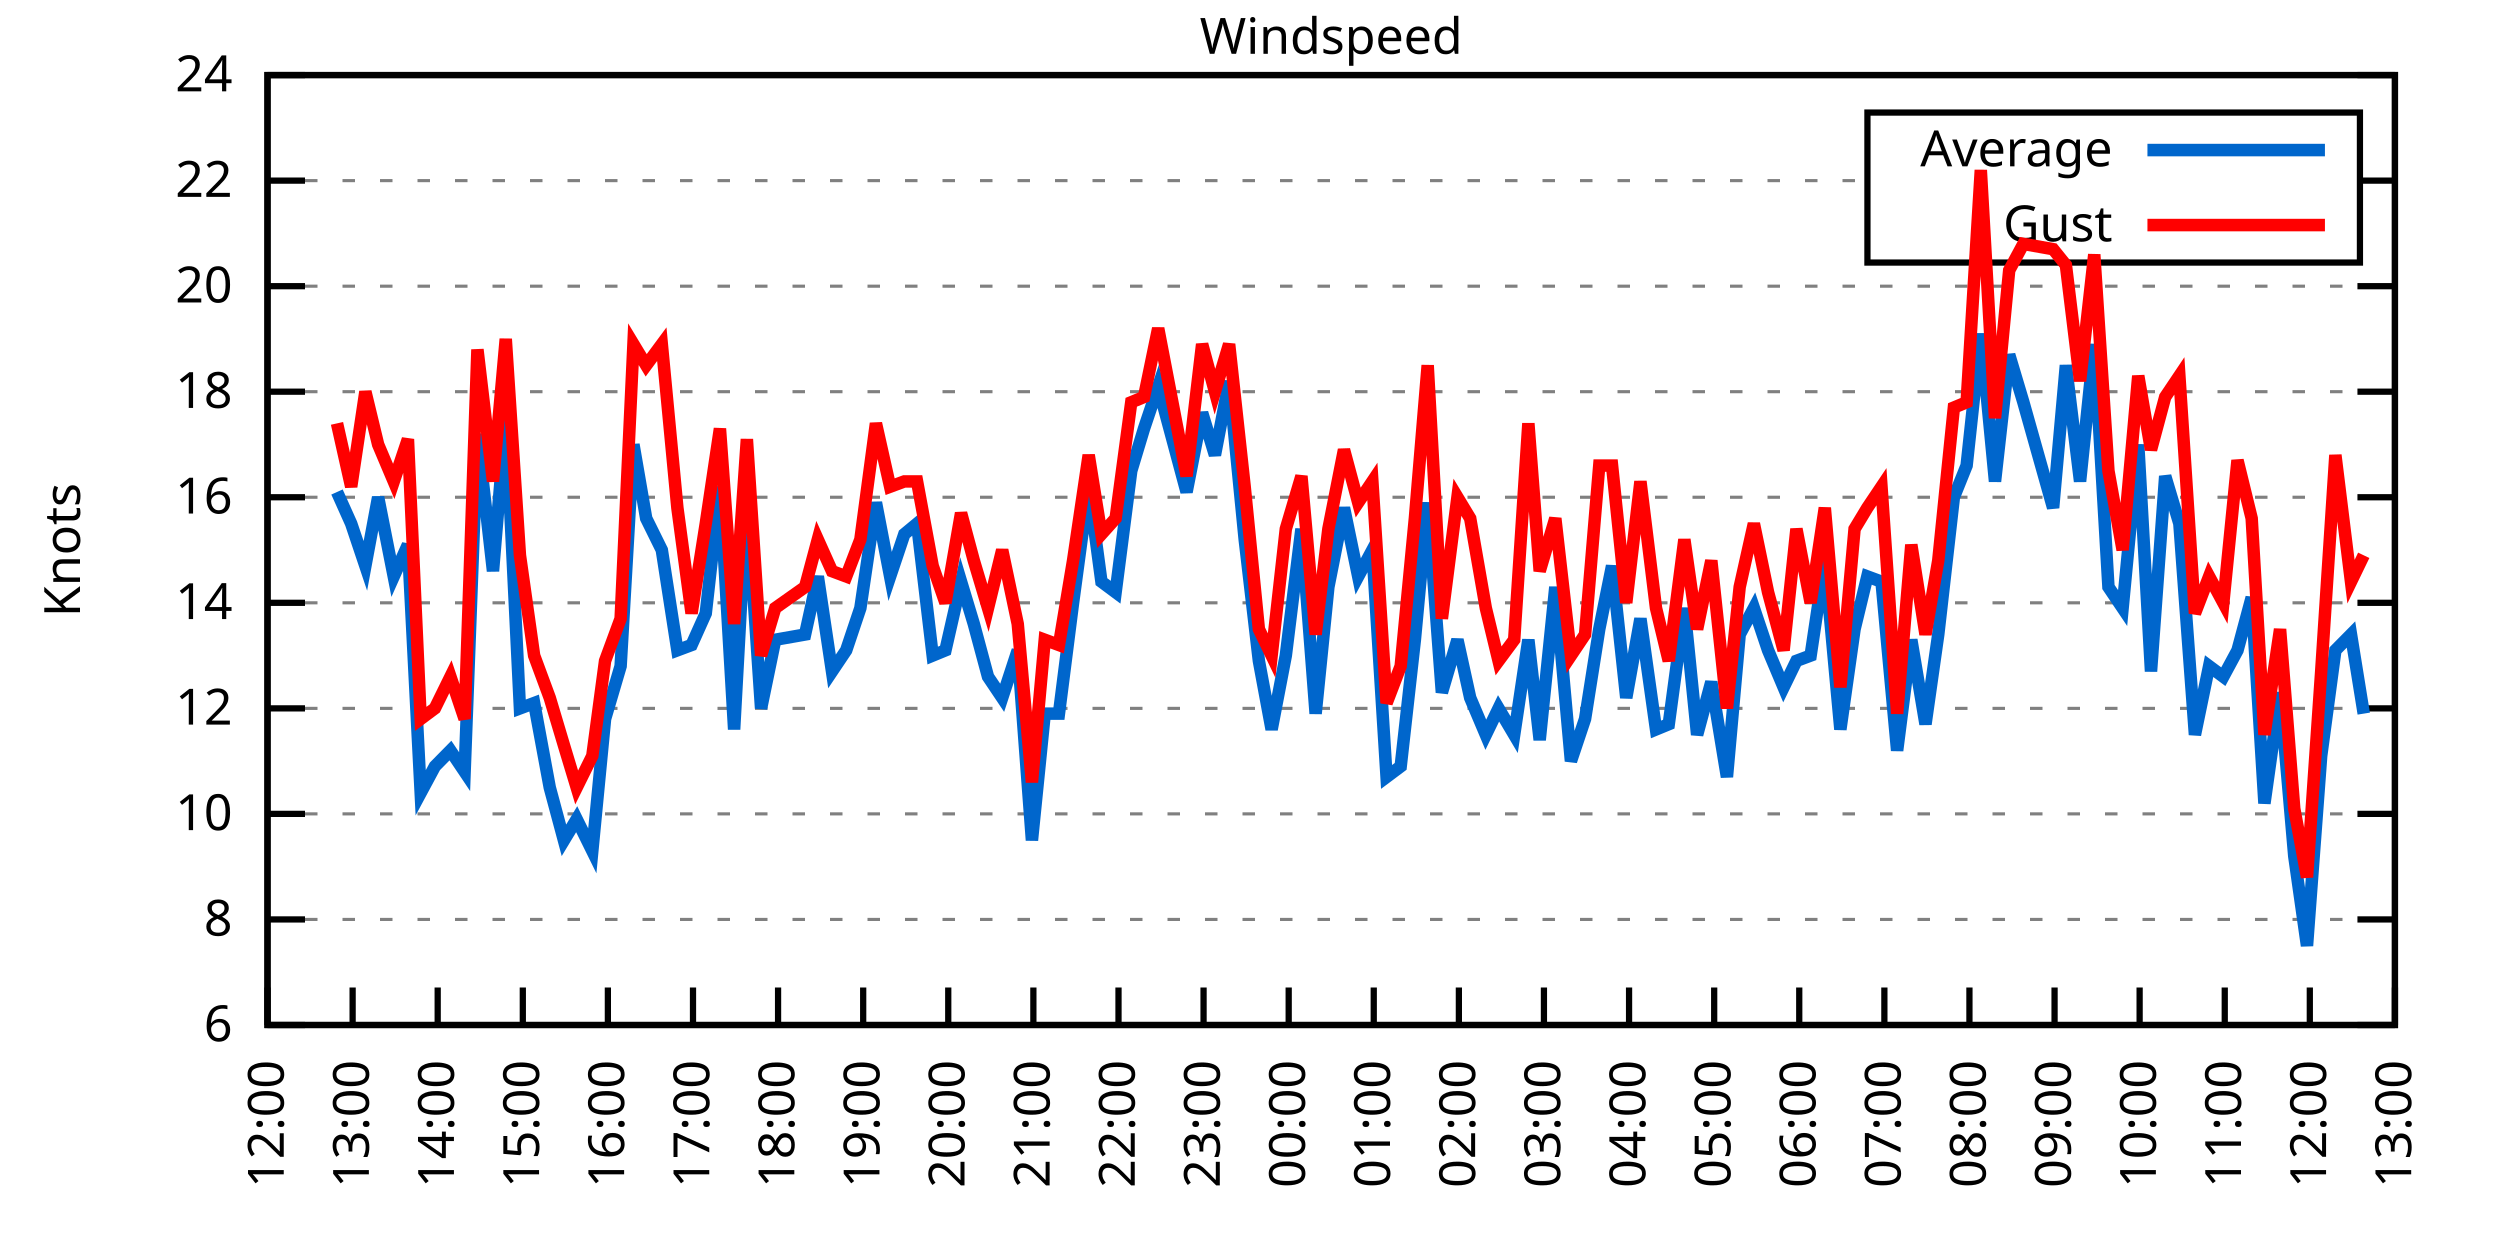
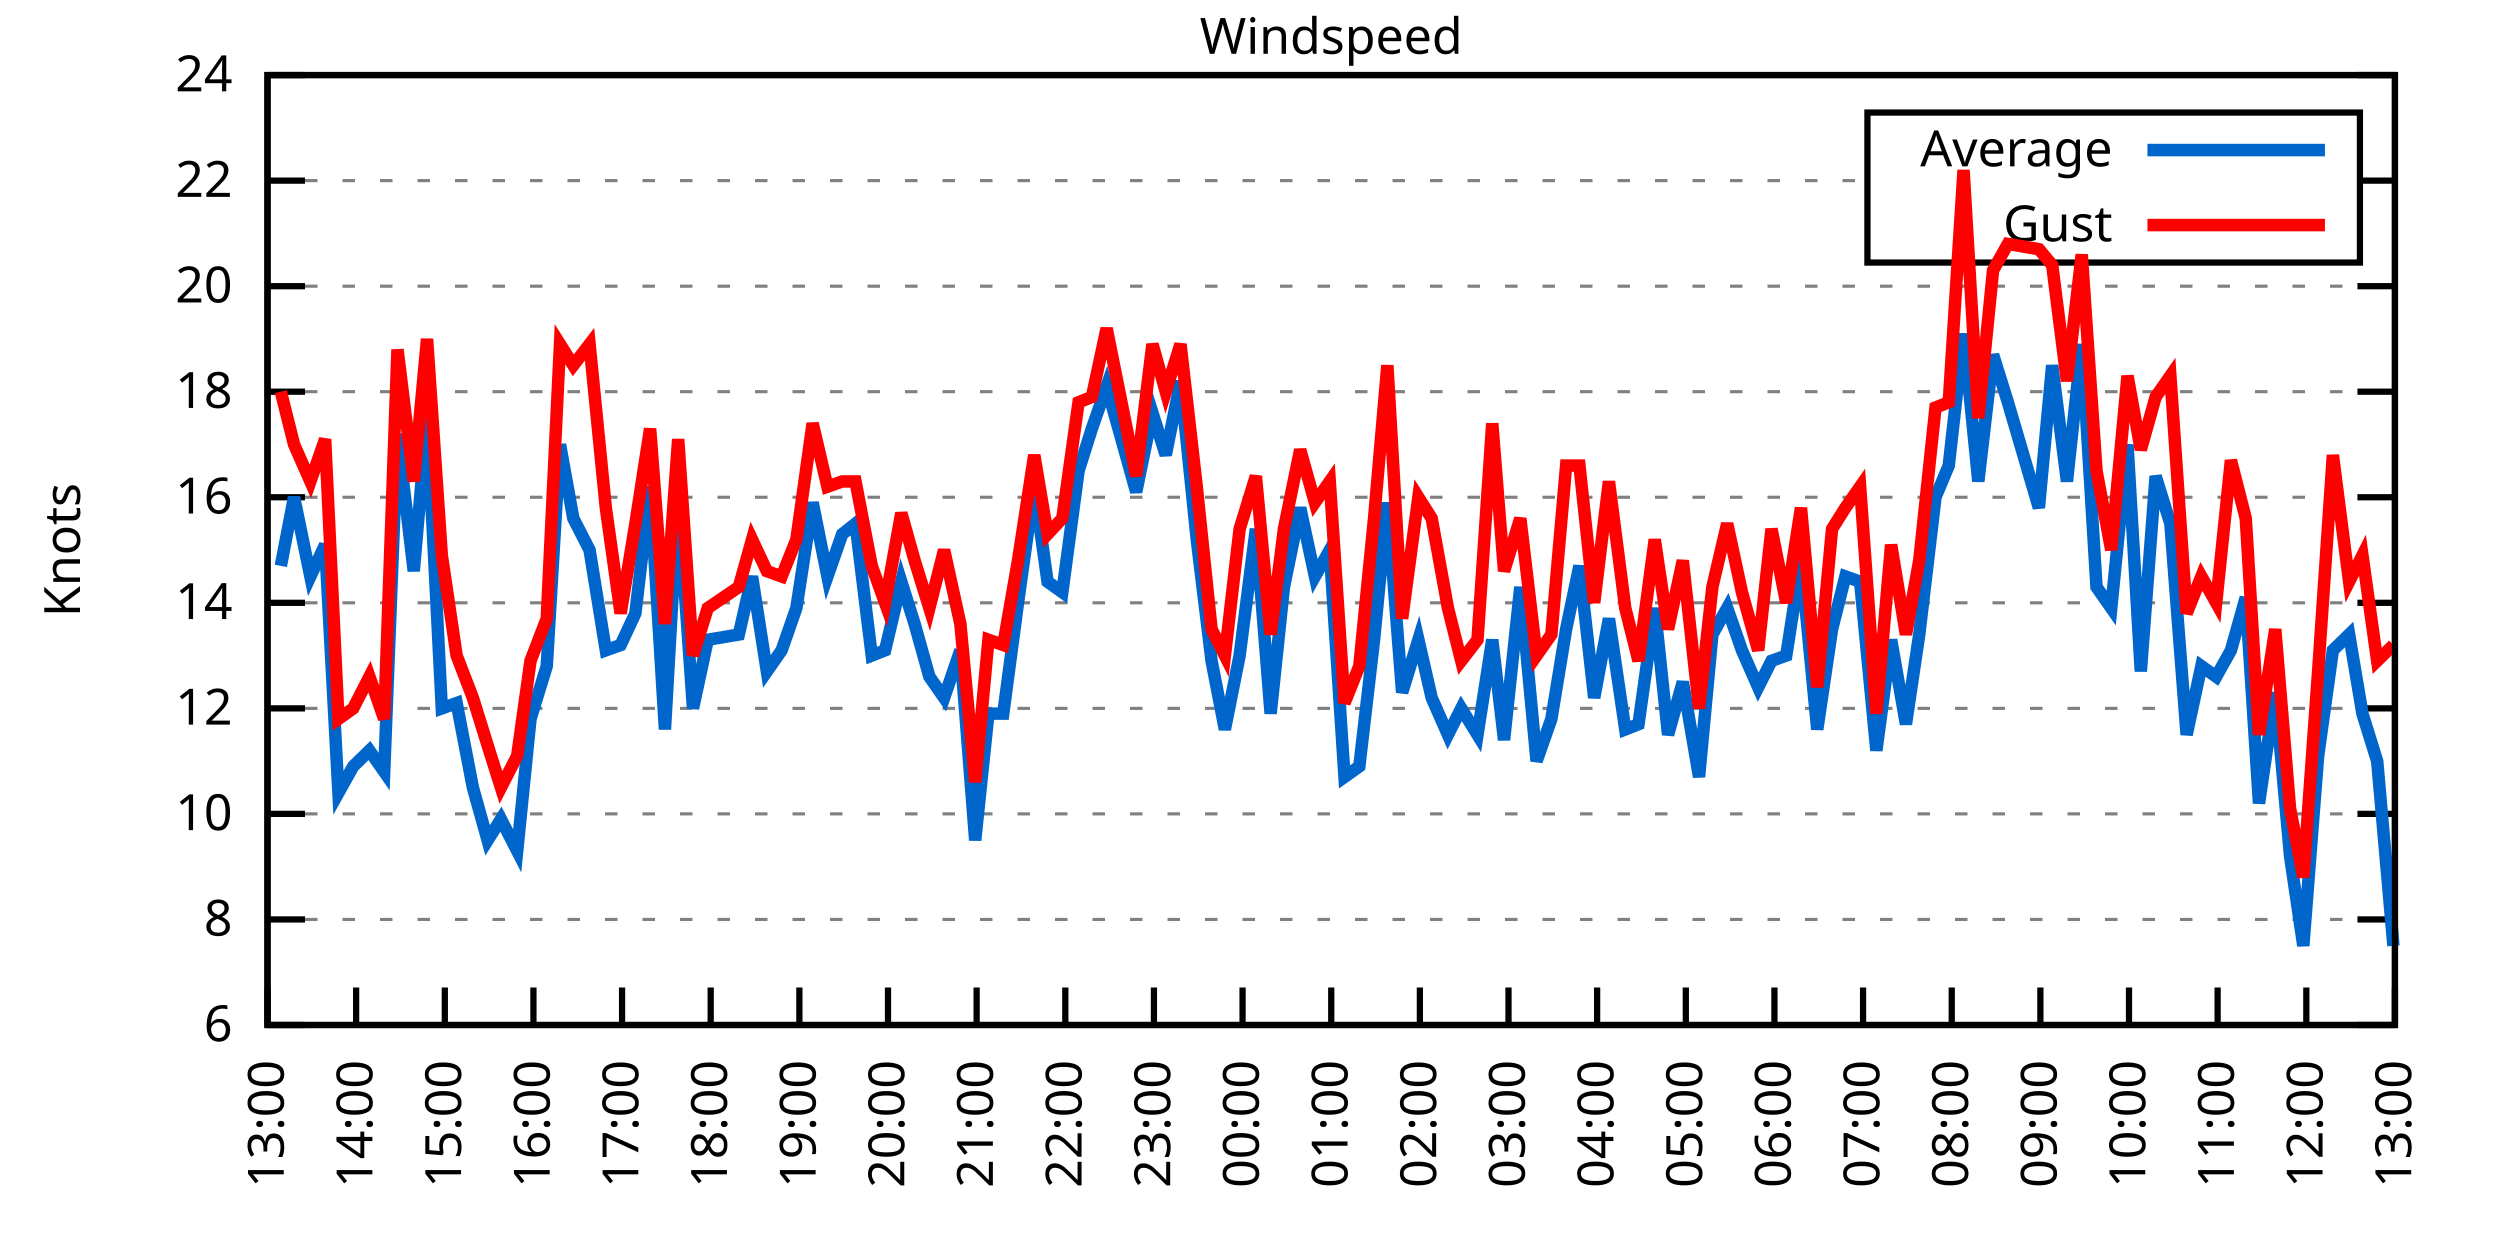
<svg xmlns="http://www.w3.org/2000/svg" xmlns:xlink="http://www.w3.org/1999/xlink" width="400" height="200" viewBox="0 0 400 200">
  <g id="gnuplot_canvas">
    <rect x="0" y="0" width="400" height="200" fill="none" />
    <defs>
      <circle id="gpDot" r="0.5" stroke-width="0.5" stroke="currentColor" />
      <path id="gpPt0" stroke-width="0.333" stroke="currentColor" d="M-1,0 h2 M0,-1 v2" />
      <path id="gpPt1" stroke-width="0.333" stroke="currentColor" d="M-1,-1 L1,1 M1,-1 L-1,1" />
      <path id="gpPt2" stroke-width="0.333" stroke="currentColor" d="M-1,0 L1,0 M0,-1 L0,1 M-1,-1 L1,1 M-1,1 L1,-1" />
      <rect id="gpPt3" stroke-width="0.333" stroke="currentColor" x="-1" y="-1" width="2" height="2" />
      <rect id="gpPt4" stroke-width="0.333" stroke="currentColor" fill="currentColor" x="-1" y="-1" width="2" height="2" />
      <circle id="gpPt5" stroke-width="0.333" stroke="currentColor" cx="0" cy="0" r="1" />
      <use xlink:href="#gpPt5" id="gpPt6" fill="currentColor" stroke="none" />
      <path id="gpPt7" stroke-width="0.333" stroke="currentColor" d="M0,-1.33 L-1.33,0.67 L1.33,0.67 z" />
      <use xlink:href="#gpPt7" id="gpPt8" fill="currentColor" stroke="none" />
      <use xlink:href="#gpPt7" id="gpPt9" stroke="currentColor" transform="rotate(180)" />
      <use xlink:href="#gpPt9" id="gpPt10" fill="currentColor" stroke="none" />
      <use xlink:href="#gpPt3" id="gpPt11" stroke="currentColor" transform="rotate(45)" />
      <use xlink:href="#gpPt11" id="gpPt12" fill="currentColor" stroke="none" />
      <path id="gpPt13" stroke-width="0.333" stroke="currentColor" d="M0,1.330 L1.265,0.411 L0.782,-1.067 L-0.782,-1.076 L-1.265,0.411 z" />
      <use xlink:href="#gpPt13" id="gpPt14" fill="currentColor" stroke="none" />
      <filter id="textbox" filterUnits="objectBoundingBox" x="0" y="0" height="1" width="1">
        <feFlood flood-color="white" flood-opacity="1" result="bgnd" />
        <feComposite in="SourceGraphic" in2="bgnd" operator="atop" />
      </filter>
      <filter id="greybox" filterUnits="objectBoundingBox" x="0" y="0" height="1" width="1">
        <feFlood flood-color="lightgrey" flood-opacity="1" result="grey" />
        <feComposite in="SourceGraphic" in2="grey" operator="atop" />
      </filter>
    </defs>
    <g fill="none" color="white" stroke="currentColor" stroke-width="1.00" stroke-linecap="butt" stroke-linejoin="miter">
</g>
    <g fill="none" color="black" stroke="currentColor" stroke-width="1.00" stroke-linecap="butt" stroke-linejoin="miter">
      <g stroke="none" shape-rendering="crispEdges">
        <polygon fill="rgb(255, 255, 255)" points="42.80,164.00 383.18,164.00 383.18,12.02 42.80,12.02 " />
      </g>
    </g>
    <g fill="none" color="black" stroke="currentColor" stroke-width="1.00" stroke-linecap="butt" stroke-linejoin="miter">
</g>
    <g fill="none" color="black" stroke="black" stroke-width="0.50" stroke-linecap="butt" stroke-linejoin="miter">
</g>
    <g fill="none" color="gray" stroke="currentColor" stroke-width="0.50" stroke-linecap="butt" stroke-linejoin="miter">
      <path stroke="gray" stroke-dasharray="2,4" class="gridline" d="M42.80,164.00 L383.19,164.00  " />
    </g>
    <g fill="none" color="gray" stroke="gray" stroke-width="1.00" stroke-linecap="butt" stroke-linejoin="miter">
</g>
    <g fill="none" color="black" stroke="currentColor" stroke-width="1.00" stroke-linecap="butt" stroke-linejoin="miter">
      <path stroke="black" d="M42.80,164.00 L48.80,164.00 M383.19,164.00 L377.19,164.00  " />
      <g transform="translate(37.20,166.60)" stroke="none" fill="black" font-family="Sans" font-size="8.00" text-anchor="end">
        <text>
          <tspan font-family="Sans"> 6</tspan>
        </text>
      </g>
    </g>
    <g fill="none" color="black" stroke="currentColor" stroke-width="1.00" stroke-linecap="butt" stroke-linejoin="miter">
</g>
    <g fill="none" color="black" stroke="black" stroke-width="0.50" stroke-linecap="butt" stroke-linejoin="miter">
</g>
    <g fill="none" color="gray" stroke="currentColor" stroke-width="0.50" stroke-linecap="butt" stroke-linejoin="miter">
      <path stroke="gray" stroke-dasharray="2,4" class="gridline" d="M42.80,147.11 L383.19,147.11  " />
    </g>
    <g fill="none" color="gray" stroke="gray" stroke-width="1.00" stroke-linecap="butt" stroke-linejoin="miter">
</g>
    <g fill="none" color="black" stroke="currentColor" stroke-width="1.00" stroke-linecap="butt" stroke-linejoin="miter">
      <path stroke="black" d="M42.80,147.11 L48.80,147.11 M383.19,147.11 L377.19,147.11  " />
      <g transform="translate(37.20,149.71)" stroke="none" fill="black" font-family="Sans" font-size="8.00" text-anchor="end">
        <text>
          <tspan font-family="Sans"> 8</tspan>
        </text>
      </g>
    </g>
    <g fill="none" color="black" stroke="currentColor" stroke-width="1.00" stroke-linecap="butt" stroke-linejoin="miter">
</g>
    <g fill="none" color="black" stroke="black" stroke-width="0.50" stroke-linecap="butt" stroke-linejoin="miter">
</g>
    <g fill="none" color="gray" stroke="currentColor" stroke-width="0.50" stroke-linecap="butt" stroke-linejoin="miter">
      <path stroke="gray" stroke-dasharray="2,4" class="gridline" d="M42.80,130.22 L383.19,130.22  " />
    </g>
    <g fill="none" color="gray" stroke="gray" stroke-width="1.00" stroke-linecap="butt" stroke-linejoin="miter">
</g>
    <g fill="none" color="black" stroke="currentColor" stroke-width="1.00" stroke-linecap="butt" stroke-linejoin="miter">
      <path stroke="black" d="M42.80,130.22 L48.80,130.22 M383.19,130.22 L377.19,130.22  " />
      <g transform="translate(37.20,132.82)" stroke="none" fill="black" font-family="Sans" font-size="8.00" text-anchor="end">
        <text>
          <tspan font-family="Sans"> 10</tspan>
        </text>
      </g>
    </g>
    <g fill="none" color="black" stroke="currentColor" stroke-width="1.00" stroke-linecap="butt" stroke-linejoin="miter">
</g>
    <g fill="none" color="black" stroke="black" stroke-width="0.50" stroke-linecap="butt" stroke-linejoin="miter">
</g>
    <g fill="none" color="gray" stroke="currentColor" stroke-width="0.50" stroke-linecap="butt" stroke-linejoin="miter">
      <path stroke="gray" stroke-dasharray="2,4" class="gridline" d="M42.80,113.34 L383.19,113.34  " />
    </g>
    <g fill="none" color="gray" stroke="gray" stroke-width="1.00" stroke-linecap="butt" stroke-linejoin="miter">
</g>
    <g fill="none" color="black" stroke="currentColor" stroke-width="1.00" stroke-linecap="butt" stroke-linejoin="miter">
      <path stroke="black" d="M42.80,113.34 L48.80,113.34 M383.19,113.34 L377.19,113.34  " />
      <g transform="translate(37.20,115.94)" stroke="none" fill="black" font-family="Sans" font-size="8.00" text-anchor="end">
        <text>
          <tspan font-family="Sans"> 12</tspan>
        </text>
      </g>
    </g>
    <g fill="none" color="black" stroke="currentColor" stroke-width="1.00" stroke-linecap="butt" stroke-linejoin="miter">
</g>
    <g fill="none" color="black" stroke="black" stroke-width="0.50" stroke-linecap="butt" stroke-linejoin="miter">
</g>
    <g fill="none" color="gray" stroke="currentColor" stroke-width="0.50" stroke-linecap="butt" stroke-linejoin="miter">
      <path stroke="gray" stroke-dasharray="2,4" class="gridline" d="M42.80,96.45 L383.19,96.45  " />
    </g>
    <g fill="none" color="gray" stroke="gray" stroke-width="1.00" stroke-linecap="butt" stroke-linejoin="miter">
</g>
    <g fill="none" color="black" stroke="currentColor" stroke-width="1.00" stroke-linecap="butt" stroke-linejoin="miter">
      <path stroke="black" d="M42.80,96.45 L48.80,96.45 M383.19,96.45 L377.19,96.45  " />
      <g transform="translate(37.20,99.05)" stroke="none" fill="black" font-family="Sans" font-size="8.00" text-anchor="end">
        <text>
          <tspan font-family="Sans"> 14</tspan>
        </text>
      </g>
    </g>
    <g fill="none" color="black" stroke="currentColor" stroke-width="1.00" stroke-linecap="butt" stroke-linejoin="miter">
</g>
    <g fill="none" color="black" stroke="black" stroke-width="0.50" stroke-linecap="butt" stroke-linejoin="miter">
</g>
    <g fill="none" color="gray" stroke="currentColor" stroke-width="0.50" stroke-linecap="butt" stroke-linejoin="miter">
      <path stroke="gray" stroke-dasharray="2,4" class="gridline" d="M42.80,79.56 L383.19,79.56  " />
    </g>
    <g fill="none" color="gray" stroke="gray" stroke-width="1.00" stroke-linecap="butt" stroke-linejoin="miter">
</g>
    <g fill="none" color="black" stroke="currentColor" stroke-width="1.00" stroke-linecap="butt" stroke-linejoin="miter">
      <path stroke="black" d="M42.80,79.56 L48.80,79.56 M383.19,79.56 L377.19,79.56  " />
      <g transform="translate(37.20,82.16)" stroke="none" fill="black" font-family="Sans" font-size="8.00" text-anchor="end">
        <text>
          <tspan font-family="Sans"> 16</tspan>
        </text>
      </g>
    </g>
    <g fill="none" color="black" stroke="currentColor" stroke-width="1.00" stroke-linecap="butt" stroke-linejoin="miter">
</g>
    <g fill="none" color="black" stroke="black" stroke-width="0.50" stroke-linecap="butt" stroke-linejoin="miter">
</g>
    <g fill="none" color="gray" stroke="currentColor" stroke-width="0.50" stroke-linecap="butt" stroke-linejoin="miter">
      <path stroke="gray" stroke-dasharray="2,4" class="gridline" d="M42.80,62.67 L383.19,62.67  " />
    </g>
    <g fill="none" color="gray" stroke="gray" stroke-width="1.00" stroke-linecap="butt" stroke-linejoin="miter">
</g>
    <g fill="none" color="black" stroke="currentColor" stroke-width="1.00" stroke-linecap="butt" stroke-linejoin="miter">
      <path stroke="black" d="M42.80,62.67 L48.80,62.67 M383.19,62.67 L377.19,62.67  " />
      <g transform="translate(37.20,65.27)" stroke="none" fill="black" font-family="Sans" font-size="8.00" text-anchor="end">
        <text>
          <tspan font-family="Sans"> 18</tspan>
        </text>
      </g>
    </g>
    <g fill="none" color="black" stroke="currentColor" stroke-width="1.00" stroke-linecap="butt" stroke-linejoin="miter">
</g>
    <g fill="none" color="black" stroke="black" stroke-width="0.50" stroke-linecap="butt" stroke-linejoin="miter">
</g>
    <g fill="none" color="gray" stroke="currentColor" stroke-width="0.50" stroke-linecap="butt" stroke-linejoin="miter">
      <path stroke="gray" stroke-dasharray="2,4" class="gridline" d="M42.80,45.79 L383.19,45.79  " />
    </g>
    <g fill="none" color="gray" stroke="gray" stroke-width="1.00" stroke-linecap="butt" stroke-linejoin="miter">
</g>
    <g fill="none" color="black" stroke="currentColor" stroke-width="1.00" stroke-linecap="butt" stroke-linejoin="miter">
      <path stroke="black" d="M42.80,45.79 L48.80,45.79 M383.19,45.79 L377.19,45.79  " />
      <g transform="translate(37.20,48.39)" stroke="none" fill="black" font-family="Sans" font-size="8.00" text-anchor="end">
        <text>
          <tspan font-family="Sans"> 20</tspan>
        </text>
      </g>
    </g>
    <g fill="none" color="black" stroke="currentColor" stroke-width="1.00" stroke-linecap="butt" stroke-linejoin="miter">
</g>
    <g fill="none" color="black" stroke="black" stroke-width="0.50" stroke-linecap="butt" stroke-linejoin="miter">
</g>
    <g fill="none" color="gray" stroke="currentColor" stroke-width="0.50" stroke-linecap="butt" stroke-linejoin="miter">
      <path stroke="gray" stroke-dasharray="2,4" class="gridline" d="M42.80,28.90 L298.79,28.90 M377.59,28.90 L383.19,28.90  " />
    </g>
    <g fill="none" color="gray" stroke="gray" stroke-width="1.00" stroke-linecap="butt" stroke-linejoin="miter">
</g>
    <g fill="none" color="black" stroke="currentColor" stroke-width="1.00" stroke-linecap="butt" stroke-linejoin="miter">
      <path stroke="black" d="M42.80,28.90 L48.80,28.90 M383.19,28.90 L377.19,28.90  " />
      <g transform="translate(37.20,31.50)" stroke="none" fill="black" font-family="Sans" font-size="8.00" text-anchor="end">
        <text>
          <tspan font-family="Sans"> 22</tspan>
        </text>
      </g>
    </g>
    <g fill="none" color="black" stroke="currentColor" stroke-width="1.00" stroke-linecap="butt" stroke-linejoin="miter">
</g>
    <g fill="none" color="black" stroke="black" stroke-width="0.50" stroke-linecap="butt" stroke-linejoin="miter">
</g>
    <g fill="none" color="gray" stroke="currentColor" stroke-width="0.50" stroke-linecap="butt" stroke-linejoin="miter">
      <path stroke="gray" stroke-dasharray="2,4" class="gridline" d="M42.80,12.01 L383.19,12.01  " />
    </g>
    <g fill="none" color="gray" stroke="gray" stroke-width="1.00" stroke-linecap="butt" stroke-linejoin="miter">
</g>
    <g fill="none" color="black" stroke="currentColor" stroke-width="1.00" stroke-linecap="butt" stroke-linejoin="miter">
      <path stroke="black" d="M42.80,12.01 L48.80,12.01 M383.19,12.01 L377.19,12.01  " />
      <g transform="translate(37.20,14.61)" stroke="none" fill="black" font-family="Sans" font-size="8.00" text-anchor="end">
        <text>
          <tspan font-family="Sans"> 24</tspan>
        </text>
      </g>
    </g>
    <g fill="none" color="black" stroke="currentColor" stroke-width="1.00" stroke-linecap="butt" stroke-linejoin="miter">
      <path stroke="black" d="M42.80,164.00 L42.80,158.00  " />
      <g transform="translate(45.40,169.60) rotate(270.00)" stroke="none" fill="black" font-family="Sans" font-size="8.00" text-anchor="end">
        <text>
-           <tspan font-family="Sans">12:00</tspan>
-         </text>
-       </g>
-     </g>
-     <g fill="none" color="black" stroke="currentColor" stroke-width="1.00" stroke-linecap="butt" stroke-linejoin="miter">
-       <path stroke="black" d="M56.42,164.00 L56.42,158.00  " />
-       <g transform="translate(59.02,169.60) rotate(270.00)" stroke="none" fill="black" font-family="Sans" font-size="8.00" text-anchor="end">
-         <text>
          <tspan font-family="Sans">13:00</tspan>
        </text>
      </g>
    </g>
    <g fill="none" color="black" stroke="currentColor" stroke-width="1.00" stroke-linecap="butt" stroke-linejoin="miter">
-       <path stroke="black" d="M70.03,164.00 L70.03,158.00  " />
-       <g transform="translate(72.63,169.60) rotate(270.00)" stroke="none" fill="black" font-family="Sans" font-size="8.00" text-anchor="end">
+       <path stroke="black" d="M56.98,164.00 L56.98,158.00  " />
+       <g transform="translate(59.58,169.60) rotate(270.00)" stroke="none" fill="black" font-family="Sans" font-size="8.00" text-anchor="end">
        <text>
          <tspan font-family="Sans">14:00</tspan>
        </text>
      </g>
    </g>
    <g fill="none" color="black" stroke="currentColor" stroke-width="1.00" stroke-linecap="butt" stroke-linejoin="miter">
-       <path stroke="black" d="M83.65,164.00 L83.65,158.00  " />
-       <g transform="translate(86.25,169.60) rotate(270.00)" stroke="none" fill="black" font-family="Sans" font-size="8.00" text-anchor="end">
+       <path stroke="black" d="M71.17,164.00 L71.17,158.00  " />
+       <g transform="translate(73.77,169.60) rotate(270.00)" stroke="none" fill="black" font-family="Sans" font-size="8.00" text-anchor="end">
        <text>
          <tspan font-family="Sans">15:00</tspan>
        </text>
      </g>
    </g>
    <g fill="none" color="black" stroke="currentColor" stroke-width="1.00" stroke-linecap="butt" stroke-linejoin="miter">
-       <path stroke="black" d="M97.26,164.00 L97.26,158.00  " />
-       <g transform="translate(99.86,169.60) rotate(270.00)" stroke="none" fill="black" font-family="Sans" font-size="8.00" text-anchor="end">
+       <path stroke="black" d="M85.35,164.00 L85.35,158.00  " />
+       <g transform="translate(87.95,169.60) rotate(270.00)" stroke="none" fill="black" font-family="Sans" font-size="8.00" text-anchor="end">
        <text>
          <tspan font-family="Sans">16:00</tspan>
        </text>
      </g>
    </g>
    <g fill="none" color="black" stroke="currentColor" stroke-width="1.00" stroke-linecap="butt" stroke-linejoin="miter">
-       <path stroke="black" d="M110.88,164.00 L110.88,158.00  " />
-       <g transform="translate(113.48,169.60) rotate(270.00)" stroke="none" fill="black" font-family="Sans" font-size="8.00" text-anchor="end">
+       <path stroke="black" d="M99.53,164.00 L99.53,158.00  " />
+       <g transform="translate(102.13,169.60) rotate(270.00)" stroke="none" fill="black" font-family="Sans" font-size="8.00" text-anchor="end">
        <text>
          <tspan font-family="Sans">17:00</tspan>
        </text>
      </g>
    </g>
    <g fill="none" color="black" stroke="currentColor" stroke-width="1.00" stroke-linecap="butt" stroke-linejoin="miter">
-       <path stroke="black" d="M124.49,164.00 L124.49,158.00  " />
-       <g transform="translate(127.09,169.60) rotate(270.00)" stroke="none" fill="black" font-family="Sans" font-size="8.00" text-anchor="end">
+       <path stroke="black" d="M113.71,164.00 L113.71,158.00  " />
+       <g transform="translate(116.31,169.60) rotate(270.00)" stroke="none" fill="black" font-family="Sans" font-size="8.00" text-anchor="end">
        <text>
          <tspan font-family="Sans">18:00</tspan>
        </text>
      </g>
    </g>
    <g fill="none" color="black" stroke="currentColor" stroke-width="1.00" stroke-linecap="butt" stroke-linejoin="miter">
-       <path stroke="black" d="M138.11,164.00 L138.11,158.00  " />
-       <g transform="translate(140.71,169.60) rotate(270.00)" stroke="none" fill="black" font-family="Sans" font-size="8.00" text-anchor="end">
+       <path stroke="black" d="M127.90,164.00 L127.90,158.00  " />
+       <g transform="translate(130.50,169.60) rotate(270.00)" stroke="none" fill="black" font-family="Sans" font-size="8.00" text-anchor="end">
        <text>
          <tspan font-family="Sans">19:00</tspan>
        </text>
      </g>
    </g>
    <g fill="none" color="black" stroke="currentColor" stroke-width="1.00" stroke-linecap="butt" stroke-linejoin="miter">
-       <path stroke="black" d="M151.72,164.00 L151.72,158.00  " />
-       <g transform="translate(154.32,169.60) rotate(270.00)" stroke="none" fill="black" font-family="Sans" font-size="8.00" text-anchor="end">
+       <path stroke="black" d="M142.08,164.00 L142.08,158.00  " />
+       <g transform="translate(144.68,169.60) rotate(270.00)" stroke="none" fill="black" font-family="Sans" font-size="8.00" text-anchor="end">
        <text>
          <tspan font-family="Sans">20:00</tspan>
        </text>
      </g>
    </g>
    <g fill="none" color="black" stroke="currentColor" stroke-width="1.00" stroke-linecap="butt" stroke-linejoin="miter">
-       <path stroke="black" d="M165.34,164.00 L165.34,158.00  " />
-       <g transform="translate(167.94,169.60) rotate(270.00)" stroke="none" fill="black" font-family="Sans" font-size="8.00" text-anchor="end">
+       <path stroke="black" d="M156.26,164.00 L156.26,158.00  " />
+       <g transform="translate(158.86,169.60) rotate(270.00)" stroke="none" fill="black" font-family="Sans" font-size="8.00" text-anchor="end">
        <text>
          <tspan font-family="Sans">21:00</tspan>
        </text>
      </g>
    </g>
    <g fill="none" color="black" stroke="currentColor" stroke-width="1.00" stroke-linecap="butt" stroke-linejoin="miter">
-       <path stroke="black" d="M178.96,164.00 L178.96,158.00  " />
-       <g transform="translate(181.56,169.60) rotate(270.00)" stroke="none" fill="black" font-family="Sans" font-size="8.00" text-anchor="end">
+       <path stroke="black" d="M170.45,164.00 L170.45,158.00  " />
+       <g transform="translate(173.05,169.60) rotate(270.00)" stroke="none" fill="black" font-family="Sans" font-size="8.00" text-anchor="end">
        <text>
          <tspan font-family="Sans">22:00</tspan>
        </text>
      </g>
    </g>
    <g fill="none" color="black" stroke="currentColor" stroke-width="1.00" stroke-linecap="butt" stroke-linejoin="miter">
-       <path stroke="black" d="M192.57,164.00 L192.57,158.00  " />
-       <g transform="translate(195.17,169.60) rotate(270.00)" stroke="none" fill="black" font-family="Sans" font-size="8.00" text-anchor="end">
+       <path stroke="black" d="M184.63,164.00 L184.63,158.00  " />
+       <g transform="translate(187.23,169.60) rotate(270.00)" stroke="none" fill="black" font-family="Sans" font-size="8.00" text-anchor="end">
        <text>
          <tspan font-family="Sans">23:00</tspan>
        </text>
      </g>
    </g>
    <g fill="none" color="black" stroke="currentColor" stroke-width="1.00" stroke-linecap="butt" stroke-linejoin="miter">
-       <path stroke="black" d="M206.19,164.00 L206.19,158.00  " />
-       <g transform="translate(208.79,169.60) rotate(270.00)" stroke="none" fill="black" font-family="Sans" font-size="8.00" text-anchor="end">
+       <path stroke="black" d="M198.81,164.00 L198.81,158.00  " />
+       <g transform="translate(201.41,169.60) rotate(270.00)" stroke="none" fill="black" font-family="Sans" font-size="8.00" text-anchor="end">
        <text>
          <tspan font-family="Sans">00:00</tspan>
        </text>
      </g>
    </g>
    <g fill="none" color="black" stroke="currentColor" stroke-width="1.00" stroke-linecap="butt" stroke-linejoin="miter">
-       <path stroke="black" d="M219.80,164.00 L219.80,158.00  " />
-       <g transform="translate(222.40,169.60) rotate(270.00)" stroke="none" fill="black" font-family="Sans" font-size="8.00" text-anchor="end">
+       <path stroke="black" d="M213.00,164.00 L213.00,158.00  " />
+       <g transform="translate(215.60,169.60) rotate(270.00)" stroke="none" fill="black" font-family="Sans" font-size="8.00" text-anchor="end">
        <text>
          <tspan font-family="Sans">01:00</tspan>
        </text>
      </g>
    </g>
    <g fill="none" color="black" stroke="currentColor" stroke-width="1.00" stroke-linecap="butt" stroke-linejoin="miter">
-       <path stroke="black" d="M233.42,164.00 L233.42,158.00  " />
-       <g transform="translate(236.02,169.60) rotate(270.00)" stroke="none" fill="black" font-family="Sans" font-size="8.00" text-anchor="end">
+       <path stroke="black" d="M227.18,164.00 L227.18,158.00  " />
+       <g transform="translate(229.78,169.60) rotate(270.00)" stroke="none" fill="black" font-family="Sans" font-size="8.00" text-anchor="end">
        <text>
          <tspan font-family="Sans">02:00</tspan>
        </text>
      </g>
    </g>
    <g fill="none" color="black" stroke="currentColor" stroke-width="1.00" stroke-linecap="butt" stroke-linejoin="miter">
-       <path stroke="black" d="M247.03,164.00 L247.03,158.00  " />
-       <g transform="translate(249.63,169.60) rotate(270.00)" stroke="none" fill="black" font-family="Sans" font-size="8.00" text-anchor="end">
+       <path stroke="black" d="M241.36,164.00 L241.36,158.00  " />
+       <g transform="translate(243.96,169.60) rotate(270.00)" stroke="none" fill="black" font-family="Sans" font-size="8.00" text-anchor="end">
        <text>
          <tspan font-family="Sans">03:00</tspan>
        </text>
      </g>
    </g>
    <g fill="none" color="black" stroke="currentColor" stroke-width="1.00" stroke-linecap="butt" stroke-linejoin="miter">
-       <path stroke="black" d="M260.65,164.00 L260.65,158.00  " />
-       <g transform="translate(263.25,169.60) rotate(270.00)" stroke="none" fill="black" font-family="Sans" font-size="8.00" text-anchor="end">
+       <path stroke="black" d="M255.54,164.00 L255.54,158.00  " />
+       <g transform="translate(258.14,169.60) rotate(270.00)" stroke="none" fill="black" font-family="Sans" font-size="8.00" text-anchor="end">
        <text>
          <tspan font-family="Sans">04:00</tspan>
        </text>
      </g>
    </g>
    <g fill="none" color="black" stroke="currentColor" stroke-width="1.00" stroke-linecap="butt" stroke-linejoin="miter">
-       <path stroke="black" d="M274.27,164.00 L274.27,158.00  " />
-       <g transform="translate(276.87,169.60) rotate(270.00)" stroke="none" fill="black" font-family="Sans" font-size="8.00" text-anchor="end">
+       <path stroke="black" d="M269.73,164.00 L269.73,158.00  " />
+       <g transform="translate(272.33,169.60) rotate(270.00)" stroke="none" fill="black" font-family="Sans" font-size="8.00" text-anchor="end">
        <text>
          <tspan font-family="Sans">05:00</tspan>
        </text>
      </g>
    </g>
    <g fill="none" color="black" stroke="currentColor" stroke-width="1.00" stroke-linecap="butt" stroke-linejoin="miter">
-       <path stroke="black" d="M287.88,164.00 L287.88,158.00  " />
-       <g transform="translate(290.48,169.60) rotate(270.00)" stroke="none" fill="black" font-family="Sans" font-size="8.00" text-anchor="end">
+       <path stroke="black" d="M283.91,164.00 L283.91,158.00  " />
+       <g transform="translate(286.51,169.60) rotate(270.00)" stroke="none" fill="black" font-family="Sans" font-size="8.00" text-anchor="end">
        <text>
          <tspan font-family="Sans">06:00</tspan>
        </text>
      </g>
    </g>
    <g fill="none" color="black" stroke="currentColor" stroke-width="1.00" stroke-linecap="butt" stroke-linejoin="miter">
-       <path stroke="black" d="M301.50,164.00 L301.50,158.00  " />
-       <g transform="translate(304.10,169.60) rotate(270.00)" stroke="none" fill="black" font-family="Sans" font-size="8.00" text-anchor="end">
+       <path stroke="black" d="M298.09,164.00 L298.09,158.00  " />
+       <g transform="translate(300.69,169.60) rotate(270.00)" stroke="none" fill="black" font-family="Sans" font-size="8.00" text-anchor="end">
        <text>
          <tspan font-family="Sans">07:00</tspan>
        </text>
      </g>
    </g>
    <g fill="none" color="black" stroke="currentColor" stroke-width="1.00" stroke-linecap="butt" stroke-linejoin="miter">
-       <path stroke="black" d="M315.11,164.00 L315.11,158.00  " />
-       <g transform="translate(317.71,169.60) rotate(270.00)" stroke="none" fill="black" font-family="Sans" font-size="8.00" text-anchor="end">
+       <path stroke="black" d="M312.28,164.00 L312.28,158.00  " />
+       <g transform="translate(314.88,169.60) rotate(270.00)" stroke="none" fill="black" font-family="Sans" font-size="8.00" text-anchor="end">
        <text>
          <tspan font-family="Sans">08:00</tspan>
        </text>
      </g>
    </g>
    <g fill="none" color="black" stroke="currentColor" stroke-width="1.00" stroke-linecap="butt" stroke-linejoin="miter">
-       <path stroke="black" d="M328.73,164.00 L328.73,158.00  " />
-       <g transform="translate(331.33,169.60) rotate(270.00)" stroke="none" fill="black" font-family="Sans" font-size="8.00" text-anchor="end">
+       <path stroke="black" d="M326.46,164.00 L326.46,158.00  " />
+       <g transform="translate(329.06,169.60) rotate(270.00)" stroke="none" fill="black" font-family="Sans" font-size="8.00" text-anchor="end">
        <text>
          <tspan font-family="Sans">09:00</tspan>
        </text>
      </g>
    </g>
    <g fill="none" color="black" stroke="currentColor" stroke-width="1.00" stroke-linecap="butt" stroke-linejoin="miter">
-       <path stroke="black" d="M342.34,164.00 L342.34,158.00  " />
-       <g transform="translate(344.94,169.60) rotate(270.00)" stroke="none" fill="black" font-family="Sans" font-size="8.00" text-anchor="end">
+       <path stroke="black" d="M340.64,164.00 L340.64,158.00  " />
+       <g transform="translate(343.24,169.60) rotate(270.00)" stroke="none" fill="black" font-family="Sans" font-size="8.00" text-anchor="end">
        <text>
          <tspan font-family="Sans">10:00</tspan>
        </text>
      </g>
    </g>
    <g fill="none" color="black" stroke="currentColor" stroke-width="1.00" stroke-linecap="butt" stroke-linejoin="miter">
-       <path stroke="black" d="M355.96,164.00 L355.96,158.00  " />
-       <g transform="translate(358.56,169.60) rotate(270.00)" stroke="none" fill="black" font-family="Sans" font-size="8.00" text-anchor="end">
+       <path stroke="black" d="M354.82,164.00 L354.82,158.00  " />
+       <g transform="translate(357.42,169.60) rotate(270.00)" stroke="none" fill="black" font-family="Sans" font-size="8.00" text-anchor="end">
        <text>
          <tspan font-family="Sans">11:00</tspan>
        </text>
      </g>
    </g>
    <g fill="none" color="black" stroke="currentColor" stroke-width="1.00" stroke-linecap="butt" stroke-linejoin="miter">
-       <path stroke="black" d="M369.57,164.00 L369.57,158.00  " />
-       <g transform="translate(372.17,169.60) rotate(270.00)" stroke="none" fill="black" font-family="Sans" font-size="8.00" text-anchor="end">
+       <path stroke="black" d="M369.01,164.00 L369.01,158.00  " />
+       <g transform="translate(371.61,169.60) rotate(270.00)" stroke="none" fill="black" font-family="Sans" font-size="8.00" text-anchor="end">
        <text>
          <tspan font-family="Sans">12:00</tspan>
        </text>
      </g>
    </g>
    <g fill="none" color="black" stroke="currentColor" stroke-width="1.00" stroke-linecap="butt" stroke-linejoin="miter">
      <path stroke="black" d="M383.19,164.00 L383.19,158.00  " />
      <g transform="translate(385.79,169.60) rotate(270.00)" stroke="none" fill="black" font-family="Sans" font-size="8.00" text-anchor="end">
        <text>
          <tspan font-family="Sans">13:00</tspan>
        </text>
      </g>
    </g>
    <g fill="none" color="black" stroke="currentColor" stroke-width="1.00" stroke-linecap="butt" stroke-linejoin="miter">
</g>
    <g fill="none" color="black" stroke="currentColor" stroke-width="1.00" stroke-linecap="butt" stroke-linejoin="miter">
      <path stroke="black" d="M42.80,12.01 L42.80,164.00 L383.19,164.00 L383.19,12.01 L42.80,12.01 Z  " />
    </g>
    <g fill="none" color="black" stroke="currentColor" stroke-width="1.00" stroke-linecap="butt" stroke-linejoin="miter">
</g>
    <g fill="none" color="black" stroke="currentColor" stroke-width="1.00" stroke-linecap="butt" stroke-linejoin="miter">
      <path stroke="black" d="M298.79,42.01 L298.79,18.01 L377.59,18.01 L377.59,42.01 L298.79,42.01 Z  " />
    </g>
    <g id="Windspeed_plot_1">
      <g fill="none" color="white" stroke="black" stroke-width="2.00" stroke-linecap="butt" stroke-linejoin="miter">
</g>
      <g fill="none" color="black" stroke="currentColor" stroke-width="2.00" stroke-linecap="butt" stroke-linejoin="miter">
        <g transform="translate(337.99,26.61)" stroke="none" fill="black" font-family="Sans" font-size="8.00" text-anchor="end">
          <text>
            <tspan font-family="Sans">Average</tspan>
          </text>
        </g>
      </g>
      <g fill="none" color="black" stroke="currentColor" stroke-width="2.00" stroke-linecap="butt" stroke-linejoin="miter">
-         <path stroke="rgb(  0, 102, 204)" d="M343.59,24.01 L371.99,24.01 M53.92,78.72 L56.19,83.78 L58.46,90.54 L60.50,79.56 L63.00,92.23 L65.27,87.16   L67.31,126.85 L69.58,122.62 L72.07,120.09 L74.34,123.47 L76.39,69.43 L78.88,91.38 L80.92,66.90 L83.19,113.34   L85.46,112.49 L87.96,126.00 L90.23,134.45 L92.27,131.07 L94.77,136.14 L96.81,115.03 L99.30,106.58 L101.35,71.12   L103.39,82.94 L105.89,88.00 L108.38,104.05 L110.65,103.20 L112.92,98.14 L115.19,77.87 L117.46,116.71 L119.50,79.56   L121.77,113.34 L124.04,102.36 L128.81,101.52 L130.85,92.23 L133.12,107.43 L135.39,104.05 L137.66,97.29 L140.15,80.41   L142.42,92.23 L144.69,85.47 L146.73,83.78 L149.23,104.89 L151.27,104.05 L153.77,93.07 L155.81,99.83 L158.08,108.27   L160.35,111.65 L162.84,104.05 L165.11,134.45 L167.16,114.18 L169.43,114.18 L171.69,96.45 L174.19,77.87 L176.23,93.07   L178.50,94.76 L181.00,75.34 L183.04,68.58 L185.31,61.83 L187.58,70.27 L189.85,78.72 L192.34,66.05 L194.39,72.81   L196.66,60.98 L199.15,86.32 L201.42,105.74 L203.46,116.71 L205.73,104.89 L208.23,84.63 L210.50,114.18 L212.54,93.92   L215.04,81.25 L217.31,92.23 L219.58,88.00 L221.85,124.31 L224.11,122.62 L226.38,102.36 L228.43,80.41 L230.70,110.80   L233.19,102.36 L235.23,111.65 L237.73,117.56 L239.77,113.34 L242.27,117.56 L244.54,102.36 L246.35,118.40 L248.85,93.92   L251.35,121.78 L253.61,115.03 L255.88,100.67 L257.93,90.54 L260.20,111.65 L262.47,98.98 L264.96,116.71 L267.00,115.87   L269.50,97.29 L271.54,117.56 L273.81,109.11 L276.31,124.31 L278.35,101.52 L280.62,97.29 L282.89,104.05 L285.38,109.96   L287.43,105.74 L289.70,104.89 L291.97,89.69 L294.46,116.71 L296.73,100.67 L298.77,92.23 L301.04,93.07 L303.54,120.09   L305.81,102.36 L308.08,115.87 L310.12,101.52 L312.62,79.56 L314.66,74.49 L316.93,53.39 L319.20,77.03 L321.47,56.76   L323.74,64.36 L328.50,81.25 L330.54,58.45 L332.81,77.03 L335.08,55.07 L337.35,93.92 L339.62,97.29 L342.12,71.12   L344.16,107.43 L346.43,76.18 L348.70,83.78 L351.19,117.56 L353.46,106.58 L355.73,108.27 L358.00,104.05 L360.27,95.60   L362.31,128.54 L364.81,110.80 L367.08,136.98 L369.12,151.33 L371.39,120.94 L373.66,104.05 L376.16,101.52 L378.20,114.18    " />
+         <path stroke="rgb(  0, 102, 204)" d="M343.59,24.01 L371.99,24.01 M44.93,90.54 L47.05,79.56 L49.66,92.23 L52.02,87.16 L54.15,126.85 L56.51,122.62   L59.11,120.09 L61.47,123.47 L63.60,69.43 L66.20,91.38 L68.33,66.90 L70.69,113.34 L73.06,112.49 L75.66,126.00   L78.02,134.45 L80.15,131.07 L82.75,136.14 L84.88,115.03 L87.48,106.58 L89.60,71.12 L91.73,82.94 L94.33,88.00   L96.93,104.05 L99.30,103.20 L101.66,98.14 L104.02,77.87 L106.39,116.71 L108.51,79.56 L110.88,113.34 L113.24,102.36   L118.21,101.52 L120.33,92.23 L122.70,107.43 L125.06,104.05 L127.42,97.29 L130.02,80.41 L132.39,92.23 L134.75,85.47   L136.88,83.78 L139.48,104.89 L141.61,104.05 L144.21,93.07 L146.34,99.83 L148.70,108.27 L151.06,111.65 L153.66,104.05   L156.03,134.45 L158.15,114.18 L160.52,114.18 L162.88,96.45 L165.48,77.87 L167.61,93.07 L169.97,94.76 L172.57,75.34   L174.70,68.58 L177.06,61.83 L179.43,70.27 L181.79,78.72 L184.39,66.05 L186.52,72.81 L188.88,60.98 L191.48,86.32   L193.85,105.74 L195.98,116.71 L198.34,104.89 L200.94,84.63 L203.30,114.18 L205.43,93.92 L208.03,81.25 L210.39,92.23   L212.76,88.00 L215.12,124.31 L217.49,122.62 L219.85,102.36 L221.98,80.41 L224.34,110.80 L226.94,102.36 L229.07,111.65   L231.67,117.56 L233.80,113.34 L236.40,117.56 L238.76,102.36 L240.65,118.40 L243.25,93.92 L245.85,121.78 L248.22,115.03   L250.58,100.67 L252.71,90.54 L255.07,111.65 L257.43,98.98 L260.04,116.71 L262.16,115.87 L264.76,97.29 L266.89,117.56   L269.25,109.11 L271.85,124.31 L273.98,101.52 L276.35,97.29 L278.71,104.05 L281.31,109.96 L283.44,105.74 L285.80,104.89   L288.16,89.69 L290.76,116.71 L293.13,100.67 L295.26,92.23 L297.62,93.07 L300.22,120.09 L302.58,102.36 L304.95,115.87   L307.08,101.52 L309.68,79.56 L311.80,74.49 L314.17,53.39 L316.53,77.03 L318.89,56.76 L321.26,64.36 L326.22,81.25   L328.35,58.45 L330.71,77.03 L333.08,55.07 L335.44,93.92 L337.80,97.29 L340.40,71.12 L342.53,107.43 L344.90,76.18   L347.26,83.78 L349.86,117.56 L352.22,106.58 L354.59,108.27 L356.95,104.05 L359.32,95.60 L361.44,128.54 L364.04,110.80   L366.41,136.98 L368.53,151.33 L370.90,120.94 L373.26,104.05 L375.86,101.52 L377.99,114.18 L380.35,121.78 L382.95,151.33    " />
      </g>
    </g>
    <g id="Windspeed_plot_2">
      <g fill="none" color="black" stroke="currentColor" stroke-width="2.00" stroke-linecap="butt" stroke-linejoin="miter">
        <g transform="translate(337.99,38.61)" stroke="none" fill="black" font-family="Sans" font-size="8.00" text-anchor="end">
          <text>
            <tspan font-family="Sans">Gust</tspan>
          </text>
        </g>
      </g>
      <g fill="none" color="black" stroke="currentColor" stroke-width="2.00" stroke-linecap="butt" stroke-linejoin="miter">
-         <path stroke="rgb(255,   0,   0)" d="M343.59,36.01 L371.99,36.01 M53.92,67.74 L56.19,77.87 L58.46,62.67 L60.50,71.12 L63.00,77.03 L65.27,70.27   L67.31,115.03 L69.58,113.34 L72.07,108.27 L74.34,115.03 L76.39,55.92 L78.88,77.03 L80.92,54.23 L83.19,88.85   L85.46,104.89 L87.96,111.65 L90.23,119.25 L92.27,126.00 L94.77,120.94 L96.81,105.74 L99.30,98.98 L101.35,55.07   L103.39,58.45 L105.89,55.07 L108.38,81.25 L110.65,98.14 L112.92,83.78 L115.19,68.58 L117.46,99.83 L119.50,70.27   L121.77,104.89 L124.04,97.29 L128.81,93.92 L130.85,86.32 L133.12,91.38 L135.39,92.23 L137.66,86.32 L140.15,67.74   L142.42,77.87 L144.69,77.03 L146.73,77.03 L149.23,90.54 L151.27,96.45 L153.77,82.09 L155.81,89.69 L158.08,97.29   L160.35,88.00 L162.84,99.83 L165.11,125.16 L167.16,102.36 L169.43,103.20 L171.69,89.69 L174.19,72.81 L176.23,85.47   L178.50,82.94 L181.00,64.36 L183.04,63.52 L185.31,52.54 L187.58,64.36 L189.85,76.18 L192.34,55.07 L194.39,62.67   L196.66,55.07 L199.15,77.87 L201.42,100.67 L203.46,104.89 L205.73,84.63 L208.23,76.18 L210.50,101.52 L212.54,84.63   L215.04,71.96 L217.31,80.41 L219.58,77.03 L221.85,112.49 L224.11,106.58 L226.38,82.94 L228.43,58.45 L230.70,98.98   L233.19,79.56 L235.23,82.94 L237.73,97.29 L239.77,105.74 L242.27,102.36 L244.54,67.74 L246.35,91.38 L248.85,82.94   L251.35,104.89 L253.61,101.52 L255.88,74.49 L257.93,74.49 L260.20,96.45 L262.47,77.03 L264.96,97.29 L267.00,105.74   L269.50,86.32 L271.54,100.67 L273.81,89.69 L276.31,113.34 L278.35,93.92 L280.62,83.78 L282.89,94.76 L285.38,104.05   L287.43,84.63 L289.70,96.45 L291.97,81.25 L294.46,109.96 L296.73,84.63 L298.77,81.25 L301.04,77.87 L303.54,114.18   L305.81,87.16 L308.08,101.52 L310.12,89.69 L312.62,65.21 L314.66,64.36 L316.93,27.21 L319.20,66.90 L321.47,43.25   L323.74,39.03 L328.50,39.87 L330.54,42.41 L332.81,60.98 L335.08,40.72 L337.35,75.34 L339.62,88.00 L342.12,60.14   L344.16,71.96 L346.43,63.52 L348.70,60.14 L351.19,98.14 L353.46,92.23 L355.73,96.45 L358.00,73.65 L360.27,82.94   L362.31,117.56 L364.81,100.67 L367.08,129.38 L369.12,140.36 L371.39,107.43 L373.66,72.81 L376.16,93.07 L378.20,88.85    " />
+         <path stroke="rgb(255,   0,   0)" d="M343.59,36.01 L371.99,36.01 M44.93,62.67 L47.05,71.12 L49.66,77.03 L52.02,70.27 L54.15,115.03 L56.51,113.34   L59.11,108.27 L61.47,115.03 L63.60,55.92 L66.20,77.03 L68.33,54.23 L70.69,88.85 L73.06,104.89 L75.66,111.65   L78.02,119.25 L80.15,126.00 L82.75,120.94 L84.88,105.74 L87.48,98.98 L89.60,55.07 L91.73,58.45 L94.33,55.07   L96.93,81.25 L99.30,98.14 L101.66,83.78 L104.02,68.58 L106.39,99.83 L108.51,70.27 L110.88,104.89 L113.24,97.29   L118.21,93.92 L120.33,86.32 L122.70,91.38 L125.06,92.23 L127.42,86.32 L130.02,67.74 L132.39,77.87 L134.75,77.03   L136.88,77.03 L139.48,90.54 L141.61,96.45 L144.21,82.09 L146.34,89.69 L148.70,97.29 L151.06,88.00 L153.66,99.83   L156.03,125.16 L158.15,102.36 L160.52,103.20 L162.88,89.69 L165.48,72.81 L167.61,85.47 L169.97,82.94 L172.57,64.36   L174.70,63.52 L177.06,52.54 L179.43,64.36 L181.79,76.18 L184.39,55.07 L186.52,62.67 L188.88,55.07 L191.48,77.87   L193.85,100.67 L195.98,104.89 L198.34,84.63 L200.94,76.18 L203.30,101.52 L205.43,84.63 L208.03,71.96 L210.39,80.41   L212.76,77.03 L215.12,112.49 L217.49,106.58 L219.85,82.94 L221.98,58.45 L224.34,98.98 L226.94,79.56 L229.07,82.94   L231.67,97.29 L233.80,105.74 L236.40,102.36 L238.76,67.74 L240.65,91.38 L243.25,82.94 L245.85,104.89 L248.22,101.52   L250.58,74.49 L252.71,74.49 L255.07,96.45 L257.43,77.03 L260.04,97.29 L262.16,105.74 L264.76,86.32 L266.89,100.67   L269.25,89.69 L271.85,113.34 L273.98,93.92 L276.35,83.78 L278.71,94.76 L281.31,104.05 L283.44,84.63 L285.80,96.45   L288.16,81.25 L290.76,109.96 L293.13,84.63 L295.26,81.25 L297.62,77.87 L300.22,114.18 L302.58,87.16 L304.95,101.52   L307.08,89.69 L309.68,65.21 L311.80,64.36 L314.17,27.21 L316.53,66.90 L318.89,43.25 L321.26,39.03 L326.22,39.87   L328.35,42.41 L330.71,60.98 L333.08,40.72 L335.44,75.34 L337.80,88.00 L340.40,60.14 L342.53,71.96 L344.90,63.52   L347.26,60.14 L349.86,98.14 L352.22,92.23 L354.59,96.45 L356.95,73.65 L359.32,82.94 L361.44,117.56 L364.04,100.67   L366.41,129.38 L368.53,140.36 L370.90,107.43 L373.26,72.81 L375.86,93.07 L377.99,88.85 L380.35,105.74 L382.95,103.20    " />
      </g>
    </g>
    <g fill="none" color="black" stroke="currentColor" stroke-width="2.00" stroke-linecap="butt" stroke-linejoin="miter">
</g>
    <g fill="none" color="black" stroke="black" stroke-width="1.00" stroke-linecap="butt" stroke-linejoin="miter">
</g>
    <g fill="none" color="black" stroke="currentColor" stroke-width="1.00" stroke-linecap="butt" stroke-linejoin="miter">
      <path stroke="black" d="M42.80,12.01 L42.80,164.00 L383.19,164.00 L383.19,12.01 L42.80,12.01 Z  " />
      <g transform="translate(12.80,88.01) rotate(270.00)" stroke="none" fill="black" font-family="Sans" font-size="8.00" text-anchor="middle">
        <text>
          <tspan font-family="Sans">Knots</tspan>
        </text>
      </g>
    </g>
    <g fill="none" color="black" stroke="currentColor" stroke-width="1.00" stroke-linecap="butt" stroke-linejoin="miter">
</g>
    <g fill="none" color="black" stroke="currentColor" stroke-width="1.00" stroke-linecap="butt" stroke-linejoin="miter">
      <g transform="translate(212.99,8.61)" stroke="none" fill="black" font-family="Sans" font-size="8.00" text-anchor="middle">
        <text>
          <tspan font-family="Sans">Windspeed</tspan>
        </text>
      </g>
    </g>
    <g fill="none" color="black" stroke="currentColor" stroke-width="1.00" stroke-linecap="butt" stroke-linejoin="miter">
</g>
  </g>
</svg>
